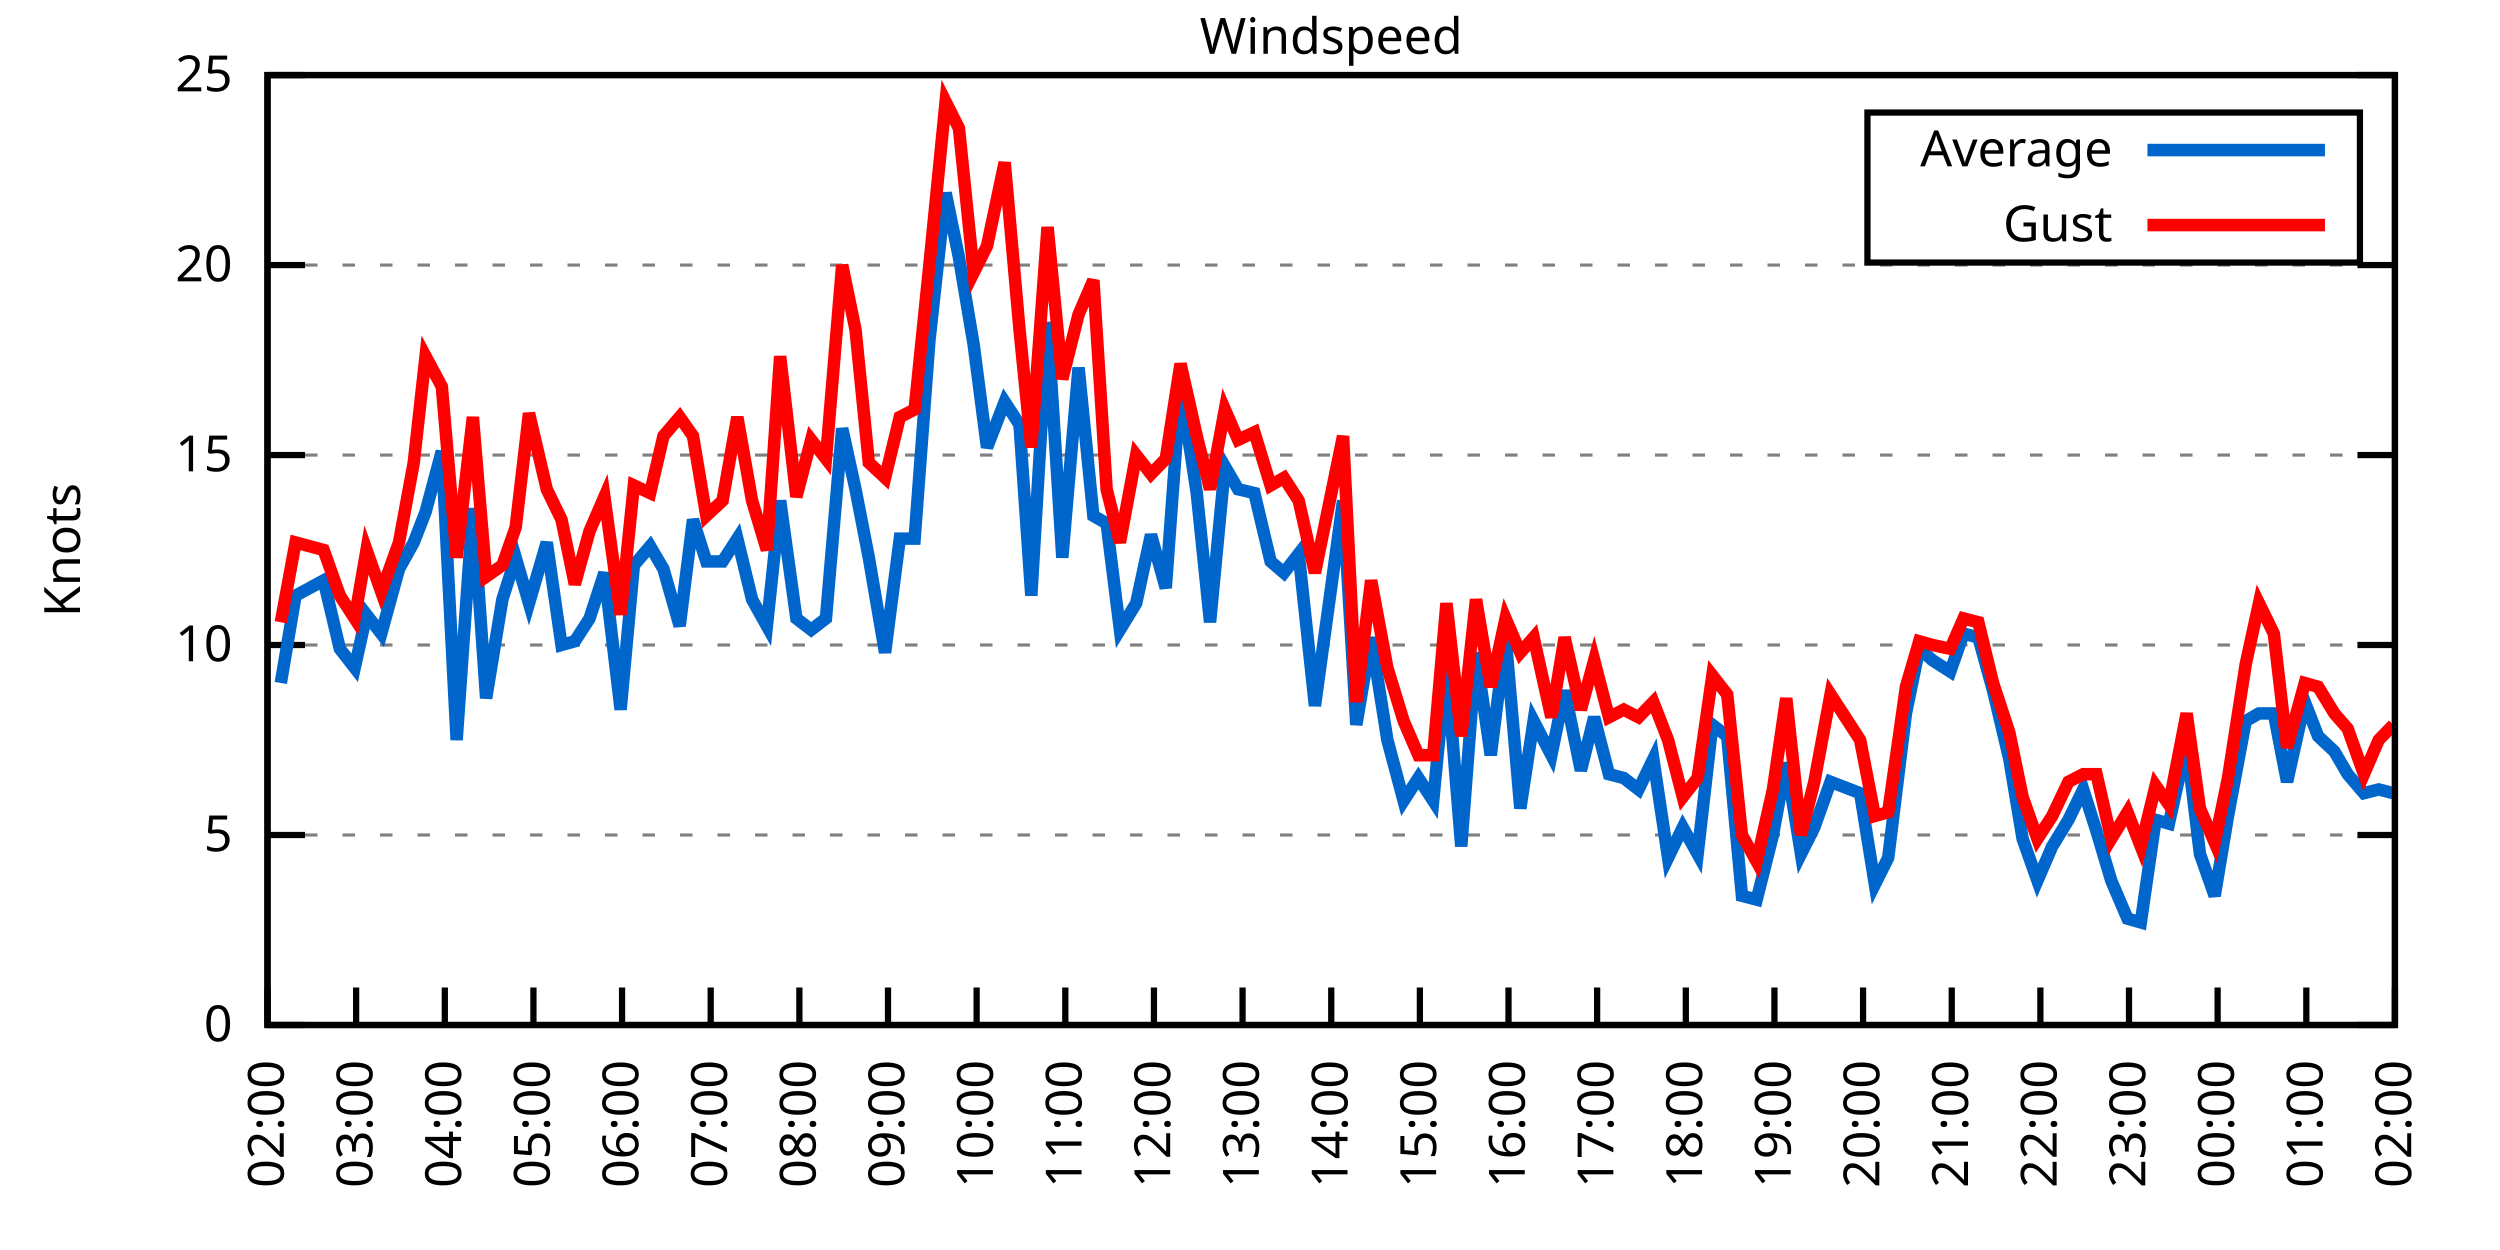
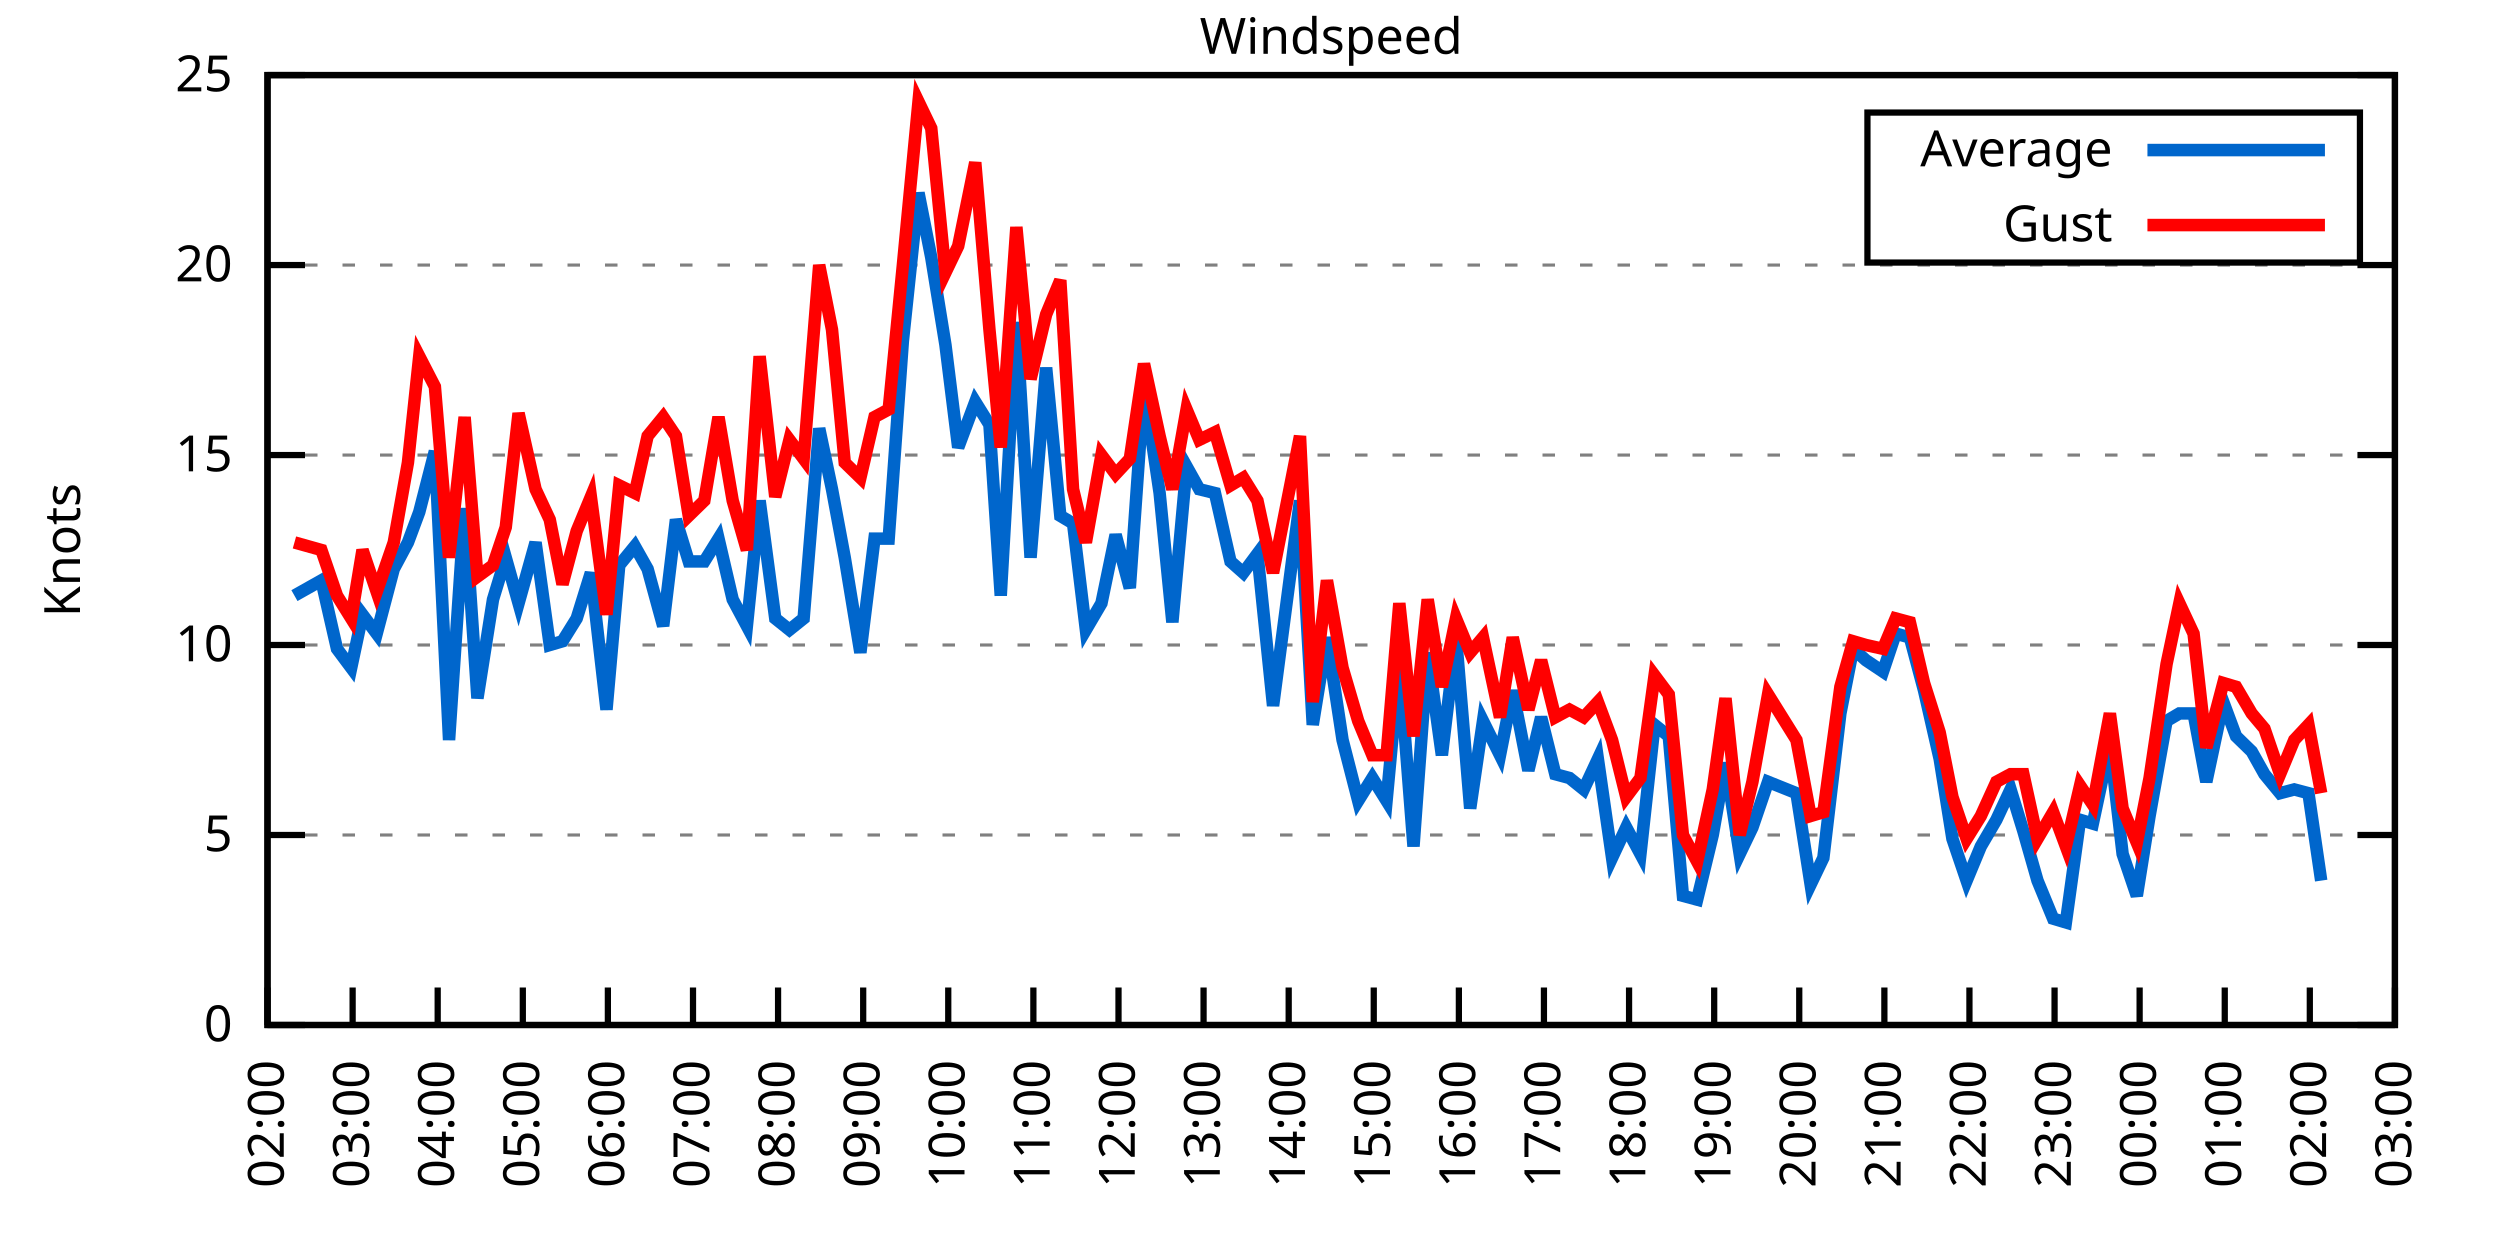
<svg xmlns="http://www.w3.org/2000/svg" xmlns:xlink="http://www.w3.org/1999/xlink" width="400" height="200" viewBox="0 0 400 200">
  <g id="gnuplot_canvas">
    <rect x="0" y="0" width="400" height="200" fill="none" />
    <defs>
      <circle id="gpDot" r="0.5" stroke-width="0.5" stroke="currentColor" />
      <path id="gpPt0" stroke-width="0.333" stroke="currentColor" d="M-1,0 h2 M0,-1 v2" />
      <path id="gpPt1" stroke-width="0.333" stroke="currentColor" d="M-1,-1 L1,1 M1,-1 L-1,1" />
      <path id="gpPt2" stroke-width="0.333" stroke="currentColor" d="M-1,0 L1,0 M0,-1 L0,1 M-1,-1 L1,1 M-1,1 L1,-1" />
      <rect id="gpPt3" stroke-width="0.333" stroke="currentColor" x="-1" y="-1" width="2" height="2" />
      <rect id="gpPt4" stroke-width="0.333" stroke="currentColor" fill="currentColor" x="-1" y="-1" width="2" height="2" />
      <circle id="gpPt5" stroke-width="0.333" stroke="currentColor" cx="0" cy="0" r="1" />
      <use xlink:href="#gpPt5" id="gpPt6" fill="currentColor" stroke="none" />
      <path id="gpPt7" stroke-width="0.333" stroke="currentColor" d="M0,-1.33 L-1.33,0.67 L1.33,0.67 z" />
      <use xlink:href="#gpPt7" id="gpPt8" fill="currentColor" stroke="none" />
      <use xlink:href="#gpPt7" id="gpPt9" stroke="currentColor" transform="rotate(180)" />
      <use xlink:href="#gpPt9" id="gpPt10" fill="currentColor" stroke="none" />
      <use xlink:href="#gpPt3" id="gpPt11" stroke="currentColor" transform="rotate(45)" />
      <use xlink:href="#gpPt11" id="gpPt12" fill="currentColor" stroke="none" />
      <path id="gpPt13" stroke-width="0.333" stroke="currentColor" d="M0,1.330 L1.265,0.411 L0.782,-1.067 L-0.782,-1.076 L-1.265,0.411 z" />
      <use xlink:href="#gpPt13" id="gpPt14" fill="currentColor" stroke="none" />
      <filter id="textbox" filterUnits="objectBoundingBox" x="0" y="0" height="1" width="1">
        <feFlood flood-color="white" flood-opacity="1" result="bgnd" />
        <feComposite in="SourceGraphic" in2="bgnd" operator="atop" />
      </filter>
      <filter id="greybox" filterUnits="objectBoundingBox" x="0" y="0" height="1" width="1">
        <feFlood flood-color="lightgrey" flood-opacity="1" result="grey" />
        <feComposite in="SourceGraphic" in2="grey" operator="atop" />
      </filter>
    </defs>
    <g fill="none" color="white" stroke="currentColor" stroke-width="1.00" stroke-linecap="butt" stroke-linejoin="miter">
</g>
    <g fill="none" color="black" stroke="currentColor" stroke-width="1.00" stroke-linecap="butt" stroke-linejoin="miter">
      <g stroke="none" shape-rendering="crispEdges">
        <polygon fill="rgb(255, 255, 255)" points="42.80,164.00 383.18,164.00 383.18,12.02 42.80,12.02 " />
      </g>
    </g>
    <g fill="none" color="black" stroke="currentColor" stroke-width="1.00" stroke-linecap="butt" stroke-linejoin="miter">
</g>
    <g fill="none" color="black" stroke="black" stroke-width="0.50" stroke-linecap="butt" stroke-linejoin="miter">
</g>
    <g fill="none" color="gray" stroke="currentColor" stroke-width="0.50" stroke-linecap="butt" stroke-linejoin="miter">
      <path stroke="gray" stroke-dasharray="2,4" class="gridline" d="M42.80,164.00 L383.19,164.00  " />
    </g>
    <g fill="none" color="gray" stroke="gray" stroke-width="1.00" stroke-linecap="butt" stroke-linejoin="miter">
</g>
    <g fill="none" color="black" stroke="currentColor" stroke-width="1.00" stroke-linecap="butt" stroke-linejoin="miter">
      <path stroke="black" d="M42.80,164.00 L48.80,164.00 M383.19,164.00 L377.19,164.00  " />
      <g transform="translate(37.20,166.60)" stroke="none" fill="black" font-family="Sans" font-size="8.00" text-anchor="end">
        <text>
          <tspan font-family="Sans"> 0</tspan>
        </text>
      </g>
    </g>
    <g fill="none" color="black" stroke="currentColor" stroke-width="1.00" stroke-linecap="butt" stroke-linejoin="miter">
</g>
    <g fill="none" color="black" stroke="black" stroke-width="0.50" stroke-linecap="butt" stroke-linejoin="miter">
</g>
    <g fill="none" color="gray" stroke="currentColor" stroke-width="0.50" stroke-linecap="butt" stroke-linejoin="miter">
      <path stroke="gray" stroke-dasharray="2,4" class="gridline" d="M42.80,133.60 L383.19,133.60  " />
    </g>
    <g fill="none" color="gray" stroke="gray" stroke-width="1.00" stroke-linecap="butt" stroke-linejoin="miter">
</g>
    <g fill="none" color="black" stroke="currentColor" stroke-width="1.00" stroke-linecap="butt" stroke-linejoin="miter">
      <path stroke="black" d="M42.80,133.60 L48.80,133.60 M383.19,133.60 L377.19,133.60  " />
      <g transform="translate(37.20,136.20)" stroke="none" fill="black" font-family="Sans" font-size="8.00" text-anchor="end">
        <text>
          <tspan font-family="Sans"> 5</tspan>
        </text>
      </g>
    </g>
    <g fill="none" color="black" stroke="currentColor" stroke-width="1.00" stroke-linecap="butt" stroke-linejoin="miter">
</g>
    <g fill="none" color="black" stroke="black" stroke-width="0.50" stroke-linecap="butt" stroke-linejoin="miter">
</g>
    <g fill="none" color="gray" stroke="currentColor" stroke-width="0.50" stroke-linecap="butt" stroke-linejoin="miter">
      <path stroke="gray" stroke-dasharray="2,4" class="gridline" d="M42.80,103.20 L383.19,103.20  " />
    </g>
    <g fill="none" color="gray" stroke="gray" stroke-width="1.00" stroke-linecap="butt" stroke-linejoin="miter">
</g>
    <g fill="none" color="black" stroke="currentColor" stroke-width="1.00" stroke-linecap="butt" stroke-linejoin="miter">
      <path stroke="black" d="M42.80,103.20 L48.80,103.20 M383.19,103.20 L377.19,103.20  " />
      <g transform="translate(37.20,105.80)" stroke="none" fill="black" font-family="Sans" font-size="8.00" text-anchor="end">
        <text>
          <tspan font-family="Sans"> 10</tspan>
        </text>
      </g>
    </g>
    <g fill="none" color="black" stroke="currentColor" stroke-width="1.00" stroke-linecap="butt" stroke-linejoin="miter">
</g>
    <g fill="none" color="black" stroke="black" stroke-width="0.50" stroke-linecap="butt" stroke-linejoin="miter">
</g>
    <g fill="none" color="gray" stroke="currentColor" stroke-width="0.50" stroke-linecap="butt" stroke-linejoin="miter">
      <path stroke="gray" stroke-dasharray="2,4" class="gridline" d="M42.80,72.81 L383.19,72.81  " />
    </g>
    <g fill="none" color="gray" stroke="gray" stroke-width="1.00" stroke-linecap="butt" stroke-linejoin="miter">
</g>
    <g fill="none" color="black" stroke="currentColor" stroke-width="1.00" stroke-linecap="butt" stroke-linejoin="miter">
      <path stroke="black" d="M42.80,72.81 L48.80,72.81 M383.19,72.81 L377.19,72.81  " />
      <g transform="translate(37.20,75.41)" stroke="none" fill="black" font-family="Sans" font-size="8.00" text-anchor="end">
        <text>
          <tspan font-family="Sans"> 15</tspan>
        </text>
      </g>
    </g>
    <g fill="none" color="black" stroke="currentColor" stroke-width="1.00" stroke-linecap="butt" stroke-linejoin="miter">
</g>
    <g fill="none" color="black" stroke="black" stroke-width="0.50" stroke-linecap="butt" stroke-linejoin="miter">
</g>
    <g fill="none" color="gray" stroke="currentColor" stroke-width="0.50" stroke-linecap="butt" stroke-linejoin="miter">
      <path stroke="gray" stroke-dasharray="2,4" class="gridline" d="M42.80,42.41 L383.19,42.41  " />
    </g>
    <g fill="none" color="gray" stroke="gray" stroke-width="1.00" stroke-linecap="butt" stroke-linejoin="miter">
</g>
    <g fill="none" color="black" stroke="currentColor" stroke-width="1.00" stroke-linecap="butt" stroke-linejoin="miter">
      <path stroke="black" d="M42.80,42.41 L48.80,42.41 M383.19,42.41 L377.19,42.41  " />
      <g transform="translate(37.20,45.01)" stroke="none" fill="black" font-family="Sans" font-size="8.00" text-anchor="end">
        <text>
          <tspan font-family="Sans"> 20</tspan>
        </text>
      </g>
    </g>
    <g fill="none" color="black" stroke="currentColor" stroke-width="1.00" stroke-linecap="butt" stroke-linejoin="miter">
</g>
    <g fill="none" color="black" stroke="black" stroke-width="0.50" stroke-linecap="butt" stroke-linejoin="miter">
</g>
    <g fill="none" color="gray" stroke="currentColor" stroke-width="0.50" stroke-linecap="butt" stroke-linejoin="miter">
      <path stroke="gray" stroke-dasharray="2,4" class="gridline" d="M42.80,12.01 L383.19,12.01  " />
    </g>
    <g fill="none" color="gray" stroke="gray" stroke-width="1.00" stroke-linecap="butt" stroke-linejoin="miter">
</g>
    <g fill="none" color="black" stroke="currentColor" stroke-width="1.00" stroke-linecap="butt" stroke-linejoin="miter">
      <path stroke="black" d="M42.80,12.01 L48.80,12.01 M383.19,12.01 L377.19,12.01  " />
      <g transform="translate(37.20,14.61)" stroke="none" fill="black" font-family="Sans" font-size="8.00" text-anchor="end">
        <text>
          <tspan font-family="Sans"> 25</tspan>
        </text>
      </g>
    </g>
    <g fill="none" color="black" stroke="currentColor" stroke-width="1.00" stroke-linecap="butt" stroke-linejoin="miter">
      <path stroke="black" d="M42.80,164.00 L42.80,158.00  " />
      <g transform="translate(45.40,169.60) rotate(270.00)" stroke="none" fill="black" font-family="Sans" font-size="8.00" text-anchor="end">
        <text>
          <tspan font-family="Sans">02:00</tspan>
        </text>
      </g>
    </g>
    <g fill="none" color="black" stroke="currentColor" stroke-width="1.00" stroke-linecap="butt" stroke-linejoin="miter">
-       <path stroke="black" d="M56.98,164.00 L56.98,158.00  " />
-       <g transform="translate(59.58,169.60) rotate(270.00)" stroke="none" fill="black" font-family="Sans" font-size="8.00" text-anchor="end">
+       <path stroke="black" d="M56.42,164.00 L56.42,158.00  " />
+       <g transform="translate(59.02,169.60) rotate(270.00)" stroke="none" fill="black" font-family="Sans" font-size="8.00" text-anchor="end">
        <text>
          <tspan font-family="Sans">03:00</tspan>
        </text>
      </g>
    </g>
    <g fill="none" color="black" stroke="currentColor" stroke-width="1.00" stroke-linecap="butt" stroke-linejoin="miter">
-       <path stroke="black" d="M71.17,164.00 L71.17,158.00  " />
-       <g transform="translate(73.77,169.60) rotate(270.00)" stroke="none" fill="black" font-family="Sans" font-size="8.00" text-anchor="end">
+       <path stroke="black" d="M70.03,164.00 L70.03,158.00  " />
+       <g transform="translate(72.63,169.60) rotate(270.00)" stroke="none" fill="black" font-family="Sans" font-size="8.00" text-anchor="end">
        <text>
          <tspan font-family="Sans">04:00</tspan>
        </text>
      </g>
    </g>
    <g fill="none" color="black" stroke="currentColor" stroke-width="1.00" stroke-linecap="butt" stroke-linejoin="miter">
-       <path stroke="black" d="M85.35,164.00 L85.35,158.00  " />
-       <g transform="translate(87.95,169.60) rotate(270.00)" stroke="none" fill="black" font-family="Sans" font-size="8.00" text-anchor="end">
+       <path stroke="black" d="M83.65,164.00 L83.65,158.00  " />
+       <g transform="translate(86.25,169.60) rotate(270.00)" stroke="none" fill="black" font-family="Sans" font-size="8.00" text-anchor="end">
        <text>
          <tspan font-family="Sans">05:00</tspan>
        </text>
      </g>
    </g>
    <g fill="none" color="black" stroke="currentColor" stroke-width="1.00" stroke-linecap="butt" stroke-linejoin="miter">
-       <path stroke="black" d="M99.53,164.00 L99.53,158.00  " />
-       <g transform="translate(102.13,169.60) rotate(270.00)" stroke="none" fill="black" font-family="Sans" font-size="8.00" text-anchor="end">
+       <path stroke="black" d="M97.26,164.00 L97.26,158.00  " />
+       <g transform="translate(99.86,169.60) rotate(270.00)" stroke="none" fill="black" font-family="Sans" font-size="8.00" text-anchor="end">
        <text>
          <tspan font-family="Sans">06:00</tspan>
        </text>
      </g>
    </g>
    <g fill="none" color="black" stroke="currentColor" stroke-width="1.00" stroke-linecap="butt" stroke-linejoin="miter">
-       <path stroke="black" d="M113.71,164.00 L113.71,158.00  " />
-       <g transform="translate(116.31,169.60) rotate(270.00)" stroke="none" fill="black" font-family="Sans" font-size="8.00" text-anchor="end">
+       <path stroke="black" d="M110.88,164.00 L110.88,158.00  " />
+       <g transform="translate(113.48,169.60) rotate(270.00)" stroke="none" fill="black" font-family="Sans" font-size="8.00" text-anchor="end">
        <text>
          <tspan font-family="Sans">07:00</tspan>
        </text>
      </g>
    </g>
    <g fill="none" color="black" stroke="currentColor" stroke-width="1.00" stroke-linecap="butt" stroke-linejoin="miter">
-       <path stroke="black" d="M127.90,164.00 L127.90,158.00  " />
-       <g transform="translate(130.50,169.60) rotate(270.00)" stroke="none" fill="black" font-family="Sans" font-size="8.00" text-anchor="end">
+       <path stroke="black" d="M124.49,164.00 L124.49,158.00  " />
+       <g transform="translate(127.09,169.60) rotate(270.00)" stroke="none" fill="black" font-family="Sans" font-size="8.00" text-anchor="end">
        <text>
          <tspan font-family="Sans">08:00</tspan>
        </text>
      </g>
    </g>
    <g fill="none" color="black" stroke="currentColor" stroke-width="1.00" stroke-linecap="butt" stroke-linejoin="miter">
-       <path stroke="black" d="M142.08,164.00 L142.08,158.00  " />
-       <g transform="translate(144.68,169.60) rotate(270.00)" stroke="none" fill="black" font-family="Sans" font-size="8.00" text-anchor="end">
+       <path stroke="black" d="M138.11,164.00 L138.11,158.00  " />
+       <g transform="translate(140.71,169.60) rotate(270.00)" stroke="none" fill="black" font-family="Sans" font-size="8.00" text-anchor="end">
        <text>
          <tspan font-family="Sans">09:00</tspan>
        </text>
      </g>
    </g>
    <g fill="none" color="black" stroke="currentColor" stroke-width="1.00" stroke-linecap="butt" stroke-linejoin="miter">
-       <path stroke="black" d="M156.26,164.00 L156.26,158.00  " />
-       <g transform="translate(158.86,169.60) rotate(270.00)" stroke="none" fill="black" font-family="Sans" font-size="8.00" text-anchor="end">
+       <path stroke="black" d="M151.72,164.00 L151.72,158.00  " />
+       <g transform="translate(154.32,169.60) rotate(270.00)" stroke="none" fill="black" font-family="Sans" font-size="8.00" text-anchor="end">
        <text>
          <tspan font-family="Sans">10:00</tspan>
        </text>
      </g>
    </g>
    <g fill="none" color="black" stroke="currentColor" stroke-width="1.00" stroke-linecap="butt" stroke-linejoin="miter">
-       <path stroke="black" d="M170.45,164.00 L170.45,158.00  " />
-       <g transform="translate(173.05,169.60) rotate(270.00)" stroke="none" fill="black" font-family="Sans" font-size="8.00" text-anchor="end">
+       <path stroke="black" d="M165.34,164.00 L165.34,158.00  " />
+       <g transform="translate(167.94,169.60) rotate(270.00)" stroke="none" fill="black" font-family="Sans" font-size="8.00" text-anchor="end">
        <text>
          <tspan font-family="Sans">11:00</tspan>
        </text>
      </g>
    </g>
    <g fill="none" color="black" stroke="currentColor" stroke-width="1.00" stroke-linecap="butt" stroke-linejoin="miter">
-       <path stroke="black" d="M184.63,164.00 L184.63,158.00  " />
-       <g transform="translate(187.23,169.60) rotate(270.00)" stroke="none" fill="black" font-family="Sans" font-size="8.00" text-anchor="end">
+       <path stroke="black" d="M178.96,164.00 L178.96,158.00  " />
+       <g transform="translate(181.56,169.60) rotate(270.00)" stroke="none" fill="black" font-family="Sans" font-size="8.00" text-anchor="end">
        <text>
          <tspan font-family="Sans">12:00</tspan>
        </text>
      </g>
    </g>
    <g fill="none" color="black" stroke="currentColor" stroke-width="1.00" stroke-linecap="butt" stroke-linejoin="miter">
-       <path stroke="black" d="M198.81,164.00 L198.81,158.00  " />
-       <g transform="translate(201.41,169.60) rotate(270.00)" stroke="none" fill="black" font-family="Sans" font-size="8.00" text-anchor="end">
+       <path stroke="black" d="M192.57,164.00 L192.57,158.00  " />
+       <g transform="translate(195.17,169.60) rotate(270.00)" stroke="none" fill="black" font-family="Sans" font-size="8.00" text-anchor="end">
        <text>
          <tspan font-family="Sans">13:00</tspan>
        </text>
      </g>
    </g>
    <g fill="none" color="black" stroke="currentColor" stroke-width="1.00" stroke-linecap="butt" stroke-linejoin="miter">
-       <path stroke="black" d="M213.00,164.00 L213.00,158.00  " />
-       <g transform="translate(215.60,169.60) rotate(270.00)" stroke="none" fill="black" font-family="Sans" font-size="8.00" text-anchor="end">
+       <path stroke="black" d="M206.19,164.00 L206.19,158.00  " />
+       <g transform="translate(208.79,169.60) rotate(270.00)" stroke="none" fill="black" font-family="Sans" font-size="8.00" text-anchor="end">
        <text>
          <tspan font-family="Sans">14:00</tspan>
        </text>
      </g>
    </g>
    <g fill="none" color="black" stroke="currentColor" stroke-width="1.00" stroke-linecap="butt" stroke-linejoin="miter">
-       <path stroke="black" d="M227.18,164.00 L227.18,158.00  " />
-       <g transform="translate(229.78,169.60) rotate(270.00)" stroke="none" fill="black" font-family="Sans" font-size="8.00" text-anchor="end">
+       <path stroke="black" d="M219.80,164.00 L219.80,158.00  " />
+       <g transform="translate(222.40,169.60) rotate(270.00)" stroke="none" fill="black" font-family="Sans" font-size="8.00" text-anchor="end">
        <text>
          <tspan font-family="Sans">15:00</tspan>
        </text>
      </g>
    </g>
    <g fill="none" color="black" stroke="currentColor" stroke-width="1.00" stroke-linecap="butt" stroke-linejoin="miter">
-       <path stroke="black" d="M241.36,164.00 L241.36,158.00  " />
-       <g transform="translate(243.96,169.60) rotate(270.00)" stroke="none" fill="black" font-family="Sans" font-size="8.00" text-anchor="end">
+       <path stroke="black" d="M233.42,164.00 L233.42,158.00  " />
+       <g transform="translate(236.02,169.60) rotate(270.00)" stroke="none" fill="black" font-family="Sans" font-size="8.00" text-anchor="end">
        <text>
          <tspan font-family="Sans">16:00</tspan>
        </text>
      </g>
    </g>
    <g fill="none" color="black" stroke="currentColor" stroke-width="1.00" stroke-linecap="butt" stroke-linejoin="miter">
-       <path stroke="black" d="M255.54,164.00 L255.54,158.00  " />
-       <g transform="translate(258.14,169.60) rotate(270.00)" stroke="none" fill="black" font-family="Sans" font-size="8.00" text-anchor="end">
+       <path stroke="black" d="M247.03,164.00 L247.03,158.00  " />
+       <g transform="translate(249.63,169.60) rotate(270.00)" stroke="none" fill="black" font-family="Sans" font-size="8.00" text-anchor="end">
        <text>
          <tspan font-family="Sans">17:00</tspan>
        </text>
      </g>
    </g>
    <g fill="none" color="black" stroke="currentColor" stroke-width="1.00" stroke-linecap="butt" stroke-linejoin="miter">
-       <path stroke="black" d="M269.73,164.00 L269.73,158.00  " />
-       <g transform="translate(272.33,169.60) rotate(270.00)" stroke="none" fill="black" font-family="Sans" font-size="8.00" text-anchor="end">
+       <path stroke="black" d="M260.65,164.00 L260.65,158.00  " />
+       <g transform="translate(263.25,169.60) rotate(270.00)" stroke="none" fill="black" font-family="Sans" font-size="8.00" text-anchor="end">
        <text>
          <tspan font-family="Sans">18:00</tspan>
        </text>
      </g>
    </g>
    <g fill="none" color="black" stroke="currentColor" stroke-width="1.00" stroke-linecap="butt" stroke-linejoin="miter">
-       <path stroke="black" d="M283.91,164.00 L283.91,158.00  " />
-       <g transform="translate(286.51,169.60) rotate(270.00)" stroke="none" fill="black" font-family="Sans" font-size="8.00" text-anchor="end">
+       <path stroke="black" d="M274.27,164.00 L274.27,158.00  " />
+       <g transform="translate(276.87,169.60) rotate(270.00)" stroke="none" fill="black" font-family="Sans" font-size="8.00" text-anchor="end">
        <text>
          <tspan font-family="Sans">19:00</tspan>
        </text>
      </g>
    </g>
    <g fill="none" color="black" stroke="currentColor" stroke-width="1.00" stroke-linecap="butt" stroke-linejoin="miter">
-       <path stroke="black" d="M298.09,164.00 L298.09,158.00  " />
-       <g transform="translate(300.69,169.60) rotate(270.00)" stroke="none" fill="black" font-family="Sans" font-size="8.00" text-anchor="end">
+       <path stroke="black" d="M287.88,164.00 L287.88,158.00  " />
+       <g transform="translate(290.48,169.60) rotate(270.00)" stroke="none" fill="black" font-family="Sans" font-size="8.00" text-anchor="end">
        <text>
          <tspan font-family="Sans">20:00</tspan>
        </text>
      </g>
    </g>
    <g fill="none" color="black" stroke="currentColor" stroke-width="1.00" stroke-linecap="butt" stroke-linejoin="miter">
-       <path stroke="black" d="M312.28,164.00 L312.28,158.00  " />
-       <g transform="translate(314.88,169.60) rotate(270.00)" stroke="none" fill="black" font-family="Sans" font-size="8.00" text-anchor="end">
+       <path stroke="black" d="M301.50,164.00 L301.50,158.00  " />
+       <g transform="translate(304.10,169.60) rotate(270.00)" stroke="none" fill="black" font-family="Sans" font-size="8.00" text-anchor="end">
        <text>
          <tspan font-family="Sans">21:00</tspan>
        </text>
      </g>
    </g>
    <g fill="none" color="black" stroke="currentColor" stroke-width="1.00" stroke-linecap="butt" stroke-linejoin="miter">
-       <path stroke="black" d="M326.46,164.00 L326.46,158.00  " />
-       <g transform="translate(329.06,169.60) rotate(270.00)" stroke="none" fill="black" font-family="Sans" font-size="8.00" text-anchor="end">
+       <path stroke="black" d="M315.11,164.00 L315.11,158.00  " />
+       <g transform="translate(317.71,169.60) rotate(270.00)" stroke="none" fill="black" font-family="Sans" font-size="8.00" text-anchor="end">
        <text>
          <tspan font-family="Sans">22:00</tspan>
        </text>
      </g>
    </g>
    <g fill="none" color="black" stroke="currentColor" stroke-width="1.00" stroke-linecap="butt" stroke-linejoin="miter">
-       <path stroke="black" d="M340.64,164.00 L340.64,158.00  " />
-       <g transform="translate(343.24,169.60) rotate(270.00)" stroke="none" fill="black" font-family="Sans" font-size="8.00" text-anchor="end">
+       <path stroke="black" d="M328.73,164.00 L328.73,158.00  " />
+       <g transform="translate(331.33,169.60) rotate(270.00)" stroke="none" fill="black" font-family="Sans" font-size="8.00" text-anchor="end">
        <text>
          <tspan font-family="Sans">23:00</tspan>
        </text>
      </g>
    </g>
    <g fill="none" color="black" stroke="currentColor" stroke-width="1.00" stroke-linecap="butt" stroke-linejoin="miter">
-       <path stroke="black" d="M354.82,164.00 L354.82,158.00  " />
-       <g transform="translate(357.42,169.60) rotate(270.00)" stroke="none" fill="black" font-family="Sans" font-size="8.00" text-anchor="end">
+       <path stroke="black" d="M342.34,164.00 L342.34,158.00  " />
+       <g transform="translate(344.94,169.60) rotate(270.00)" stroke="none" fill="black" font-family="Sans" font-size="8.00" text-anchor="end">
        <text>
          <tspan font-family="Sans">00:00</tspan>
        </text>
      </g>
    </g>
    <g fill="none" color="black" stroke="currentColor" stroke-width="1.00" stroke-linecap="butt" stroke-linejoin="miter">
-       <path stroke="black" d="M369.01,164.00 L369.01,158.00  " />
-       <g transform="translate(371.61,169.60) rotate(270.00)" stroke="none" fill="black" font-family="Sans" font-size="8.00" text-anchor="end">
+       <path stroke="black" d="M355.96,164.00 L355.96,158.00  " />
+       <g transform="translate(358.56,169.60) rotate(270.00)" stroke="none" fill="black" font-family="Sans" font-size="8.00" text-anchor="end">
        <text>
          <tspan font-family="Sans">01:00</tspan>
+         </text>
+       </g>
+     </g>
+     <g fill="none" color="black" stroke="currentColor" stroke-width="1.00" stroke-linecap="butt" stroke-linejoin="miter">
+       <path stroke="black" d="M369.57,164.00 L369.57,158.00  " />
+       <g transform="translate(372.17,169.60) rotate(270.00)" stroke="none" fill="black" font-family="Sans" font-size="8.00" text-anchor="end">
+         <text>
+           <tspan font-family="Sans">02:00</tspan>
        </text>
      </g>
    </g>
    <g fill="none" color="black" stroke="currentColor" stroke-width="1.00" stroke-linecap="butt" stroke-linejoin="miter">
      <path stroke="black" d="M383.19,164.00 L383.19,158.00  " />
      <g transform="translate(385.79,169.60) rotate(270.00)" stroke="none" fill="black" font-family="Sans" font-size="8.00" text-anchor="end">
        <text>
-           <tspan font-family="Sans">02:00</tspan>
+           <tspan font-family="Sans">03:00</tspan>
        </text>
      </g>
    </g>
    <g fill="none" color="black" stroke="currentColor" stroke-width="1.00" stroke-linecap="butt" stroke-linejoin="miter">
</g>
    <g fill="none" color="black" stroke="currentColor" stroke-width="1.00" stroke-linecap="butt" stroke-linejoin="miter">
      <path stroke="black" d="M42.80,12.01 L42.80,164.00 L383.19,164.00 L383.19,12.01 L42.80,12.01 Z  " />
    </g>
    <g fill="none" color="black" stroke="currentColor" stroke-width="1.00" stroke-linecap="butt" stroke-linejoin="miter">
</g>
    <g fill="none" color="black" stroke="currentColor" stroke-width="1.00" stroke-linecap="butt" stroke-linejoin="miter">
      <path stroke="black" d="M298.79,42.01 L298.79,18.01 L377.59,18.01 L377.59,42.01 L298.79,42.01 Z  " />
    </g>
    <g id="Windspeed_plot_1">
      <g fill="none" color="white" stroke="black" stroke-width="2.00" stroke-linecap="butt" stroke-linejoin="miter">
</g>
      <g fill="none" color="black" stroke="currentColor" stroke-width="2.00" stroke-linecap="butt" stroke-linejoin="miter">
        <g transform="translate(337.99,26.61)" stroke="none" fill="black" font-family="Sans" font-size="8.00" text-anchor="end">
          <text>
            <tspan font-family="Sans">Average</tspan>
          </text>
        </g>
      </g>
      <g fill="none" color="black" stroke="currentColor" stroke-width="2.00" stroke-linecap="butt" stroke-linejoin="miter">
-         <path stroke="rgb(  0, 102, 204)" d="M343.59,24.01 L371.99,24.01 M44.93,109.28 L47.29,95.30 L51.78,92.87 L54.38,103.81 L56.75,106.85 L58.64,98.34   L61.00,101.38 L63.84,91.04 L66.20,86.79 L68.09,81.93 L70.69,72.20 L73.06,118.40 L75.66,81.32 L77.78,111.72   L80.38,95.91 L82.51,89.22 L84.64,96.52 L87.48,86.79 L89.84,103.20 L91.97,102.60 L94.33,98.95 L96.70,91.65   L99.30,113.54 L101.42,90.44 L104.02,87.40 L106.15,91.04 L108.75,100.16 L110.88,83.14 L113.01,89.83 L115.61,89.83   L117.97,86.18 L120.33,95.91 L122.70,100.16 L124.82,80.10 L127.42,98.95 L129.79,100.77 L132.15,98.95 L134.75,68.55   L136.88,78.28 L139.01,89.22 L141.61,104.42 L143.97,86.18 L146.34,86.18 L148.70,54.57 L151.30,30.86 L153.43,41.19   L155.79,55.18 L157.92,71.59 L160.75,64.29 L163.12,67.94 L165.01,95.30 L167.61,51.53 L169.97,89.22 L172.57,58.82   L174.94,82.53 L177.06,83.75 L179.19,100.77 L181.79,96.52 L184.16,85.57 L186.52,94.08 L188.88,61.86 L191.48,78.89   L193.61,99.56 L195.98,74.63 L198.10,78.28 L200.70,78.89 L203.30,89.83 L205.43,91.65 L207.79,88.61 L210.39,112.93   L214.89,80.10 L217.01,115.97 L219.38,101.99 L221.98,118.40 L224.58,128.13 L226.94,124.48 L229.31,128.13 L231.43,106.24   L233.80,135.43 L236.16,104.42 L238.52,120.83 L240.89,101.99 L243.25,129.35 L245.38,115.36 L248.22,120.83 L250.34,110.50   L252.94,123.27 L255.07,114.76 L257.43,123.87 L259.80,124.48 L262.16,126.31 L264.53,121.44 L266.89,137.25 L269.25,132.39   L271.62,136.64 L273.98,115.97 L276.35,117.80 L278.71,143.33 L281.07,143.94 L283.67,133.60 L285.80,122.05 L288.16,136.64   L290.29,132.39 L292.89,125.09 L297.62,126.91 L299.98,141.51 L302.11,137.25 L304.95,114.15 L307.08,103.81 L309.20,105.64   L312.04,107.46 L314.17,101.38 L316.53,101.99 L318.89,110.50 L321.49,121.44 L323.62,134.21 L325.99,140.90 L328.35,135.43   L330.95,131.17 L333.31,126.31 L335.44,132.99 L337.80,140.90 L340.40,146.98 L342.53,147.59 L344.90,131.17 L347.02,131.78   L349.86,119.01 L351.99,136.64 L354.35,143.33 L356.48,130.56 L359.32,115.36 L361.44,114.15 L363.81,114.15 L365.93,125.09   L368.77,112.32 L370.90,117.80 L373.50,120.23 L375.63,123.87 L378.23,126.91 L380.59,126.31 L382.95,126.91  " />
+         <path stroke="rgb(  0, 102, 204)" d="M343.59,24.01 L371.99,24.01 M47.11,95.30 L51.42,92.87 L53.92,103.81 L56.19,106.85 L58.00,98.34 L60.27,101.38   L63.00,91.04 L65.27,86.79 L67.08,81.93 L69.58,72.20 L71.85,118.40 L74.34,81.32 L76.39,111.72 L78.88,95.91   L80.92,89.22 L82.97,96.52 L85.69,86.79 L87.96,103.20 L90.00,102.60 L92.27,98.95 L94.54,91.65 L97.04,113.54   L99.08,90.44 L101.57,87.40 L103.62,91.04 L106.11,100.16 L108.15,83.14 L110.20,89.83 L112.69,89.83 L114.96,86.18   L117.23,95.91 L119.50,100.16 L121.54,80.10 L124.04,98.95 L126.31,100.77 L128.58,98.95 L131.07,68.55 L133.12,78.28   L135.16,89.22 L137.66,104.42 L139.92,86.18 L142.19,86.18 L144.46,54.57 L146.96,30.86 L149.00,41.19 L151.27,55.18   L153.31,71.59 L156.04,64.29 L158.31,67.94 L160.12,95.30 L162.62,51.53 L164.89,89.22 L167.38,58.82 L169.65,82.53   L171.69,83.75 L173.74,100.77 L176.23,96.52 L178.50,85.57 L180.77,94.08 L183.04,61.86 L185.54,78.89 L187.58,99.56   L189.85,74.63 L191.89,78.28 L194.39,78.89 L196.88,89.83 L198.93,91.65 L201.19,88.61 L203.69,112.93 L208.00,80.10   L210.04,115.97 L212.31,101.99 L214.81,118.40 L217.31,128.13 L219.58,124.48 L221.85,128.13 L223.89,106.24 L226.16,135.43   L228.43,104.42 L230.70,120.83 L232.96,101.99 L235.23,129.35 L237.28,115.36 L240.00,120.83 L242.04,110.50 L244.54,123.27   L246.58,114.76 L248.85,123.87 L251.12,124.48 L253.39,126.31 L255.66,121.44 L257.93,137.25 L260.20,132.39 L262.47,136.64   L264.73,115.97 L267.00,117.80 L269.27,143.33 L271.54,143.94 L274.04,133.60 L276.08,122.05 L278.35,136.64 L280.39,132.39   L282.89,125.09 L287.43,126.91 L289.70,141.51 L291.74,137.25 L294.46,114.15 L296.50,103.81 L298.55,105.64 L301.27,107.46   L303.31,101.38 L305.58,101.99 L307.85,110.50 L310.35,121.44 L312.39,134.21 L314.66,140.90 L316.93,135.43 L319.42,131.17   L321.69,126.31 L323.74,132.99 L326.00,140.90 L328.50,146.98 L330.54,147.59 L332.81,131.17 L334.85,131.78 L337.58,119.01   L339.62,136.64 L341.89,143.33 L343.93,130.56 L346.65,115.36 L348.70,114.15 L350.97,114.15 L353.01,125.09 L355.73,112.32   L357.77,117.80 L360.27,120.23 L362.31,123.87 L364.81,126.91 L367.08,126.31 L369.35,126.91 L371.39,140.90  " />
      </g>
    </g>
    <g id="Windspeed_plot_2">
      <g fill="none" color="black" stroke="currentColor" stroke-width="2.00" stroke-linecap="butt" stroke-linejoin="miter">
        <g transform="translate(337.99,38.61)" stroke="none" fill="black" font-family="Sans" font-size="8.00" text-anchor="end">
          <text>
            <tspan font-family="Sans">Gust</tspan>
          </text>
        </g>
      </g>
      <g fill="none" color="black" stroke="currentColor" stroke-width="2.00" stroke-linecap="butt" stroke-linejoin="miter">
-         <path stroke="rgb(255,   0,   0)" d="M343.59,36.01 L371.99,36.01 M44.93,99.56 L47.29,86.79 L51.78,88.00 L54.38,95.30 L56.75,98.95 L58.64,88.00   L61.00,94.69 L63.84,86.79 L66.20,74.02 L68.09,57.00 L70.69,61.86 L73.06,89.22 L75.66,66.73 L77.78,92.26   L80.38,90.44 L82.51,84.36 L84.64,66.12 L87.48,78.28 L89.84,83.14 L91.97,93.48 L94.33,84.97 L96.70,79.49   L99.30,98.34 L101.42,77.67 L104.02,78.89 L106.15,69.77 L108.75,66.73 L110.88,69.77 L113.01,82.53 L115.61,80.10   L117.97,66.73 L120.33,80.10 L122.70,88.00 L124.82,57.00 L127.42,79.49 L129.79,70.37 L132.15,73.41 L134.75,42.41   L136.88,52.74 L139.01,74.02 L141.61,76.45 L143.97,66.73 L146.34,65.51 L148.70,42.41 L151.30,16.27 L153.43,20.52   L155.79,43.62 L157.92,39.37 L160.75,25.99 L163.12,52.74 L165.01,71.59 L167.61,36.33 L169.97,60.65 L172.57,50.31   L174.94,44.84 L177.06,78.28 L179.19,86.79 L181.79,72.81 L184.16,75.85 L186.52,73.41 L188.88,58.21 L191.48,69.77   L193.61,78.28 L195.98,65.51 L198.10,70.37 L200.70,69.16 L203.30,77.67 L205.43,76.45 L207.79,80.10 L210.39,91.65   L214.89,69.77 L217.01,112.32 L219.38,92.87 L221.98,106.85 L224.58,115.36 L226.94,120.83 L229.31,120.83 L231.43,96.52   L233.80,117.80 L236.16,95.91 L238.52,109.89 L240.89,98.95 L243.25,104.42 L245.38,101.99 L248.22,114.76 L250.34,101.99   L252.94,113.54 L255.07,105.64 L257.43,114.76 L259.80,113.54 L262.16,114.76 L264.53,112.32 L266.89,118.40 L269.25,127.52   L271.62,124.48 L273.98,108.07 L276.35,111.11 L278.71,133.60 L281.07,137.86 L283.67,126.31 L285.80,111.72 L288.16,133.60   L290.29,125.09 L292.89,111.11 L297.62,118.40 L299.98,130.56 L302.11,129.95 L304.95,109.89 L307.08,102.60 L309.20,103.20   L312.04,103.81 L314.17,98.95 L316.53,99.56 L318.89,109.28 L321.49,117.19 L323.62,127.52 L325.99,134.21 L328.35,130.56   L330.95,125.09 L333.31,123.87 L335.44,123.87 L337.80,134.21 L340.40,129.95 L342.53,135.43 L344.90,125.70 L347.02,128.74   L349.86,114.15 L351.99,129.35 L354.35,134.82 L356.48,124.48 L359.32,106.24 L361.44,96.52 L363.81,101.38 L365.93,119.62   L368.77,109.28 L370.90,109.89 L373.50,114.15 L375.63,116.58 L378.23,123.87 L380.59,118.40 L382.95,115.97  " />
+         <path stroke="rgb(255,   0,   0)" d="M343.59,36.01 L371.99,36.01 M47.11,86.79 L51.42,88.00 L53.92,95.30 L56.19,98.95 L58.00,88.00 L60.27,94.69   L63.00,86.79 L65.27,74.02 L67.08,57.00 L69.58,61.86 L71.85,89.22 L74.34,66.73 L76.39,92.26 L78.88,90.44   L80.92,84.36 L82.97,66.12 L85.69,78.28 L87.96,83.14 L90.00,93.48 L92.27,84.97 L94.54,79.49 L97.04,98.34   L99.08,77.67 L101.57,78.89 L103.62,69.77 L106.11,66.73 L108.15,69.77 L110.20,82.53 L112.69,80.10 L114.96,66.73   L117.23,80.10 L119.50,88.00 L121.54,57.00 L124.04,79.49 L126.31,70.37 L128.58,73.41 L131.07,42.41 L133.12,52.74   L135.16,74.02 L137.66,76.45 L139.92,66.73 L142.19,65.51 L144.46,42.41 L146.96,16.27 L149.00,20.52 L151.27,43.62   L153.31,39.37 L156.04,25.99 L158.31,52.74 L160.12,71.59 L162.62,36.33 L164.89,60.65 L167.38,50.31 L169.65,44.84   L171.69,78.28 L173.74,86.79 L176.23,72.81 L178.50,75.85 L180.77,73.41 L183.04,58.21 L185.54,69.77 L187.58,78.28   L189.85,65.51 L191.89,70.37 L194.39,69.16 L196.88,77.67 L198.93,76.45 L201.19,80.10 L203.69,91.65 L208.00,69.77   L210.04,112.32 L212.31,92.87 L214.81,106.85 L217.31,115.36 L219.58,120.83 L221.85,120.83 L223.89,96.52 L226.16,117.80   L228.43,95.91 L230.70,109.89 L232.96,98.95 L235.23,104.42 L237.28,101.99 L240.00,114.76 L242.04,101.99 L244.54,113.54   L246.58,105.64 L248.85,114.76 L251.12,113.54 L253.39,114.76 L255.66,112.32 L257.93,118.40 L260.20,127.52 L262.47,124.48   L264.73,108.07 L267.00,111.11 L269.27,133.60 L271.54,137.86 L274.04,126.31 L276.08,111.72 L278.35,133.60 L280.39,125.09   L282.89,111.11 L287.43,118.40 L289.70,130.56 L291.74,129.95 L294.46,109.89 L296.50,102.60 L298.55,103.20 L301.27,103.81   L303.31,98.95 L305.58,99.56 L307.85,109.28 L310.35,117.19 L312.39,127.52 L314.66,134.21 L316.93,130.56 L319.42,125.09   L321.69,123.87 L323.74,123.87 L326.00,134.21 L328.50,129.95 L330.54,135.43 L332.81,125.70 L334.85,128.74 L337.58,114.15   L339.62,129.35 L341.89,134.82 L343.93,124.48 L346.65,106.24 L348.70,96.52 L350.97,101.38 L353.01,119.62 L355.73,109.28   L357.77,109.89 L360.27,114.15 L362.31,116.58 L364.81,123.87 L367.08,118.40 L369.35,115.97 L371.39,126.91  " />
      </g>
    </g>
    <g fill="none" color="black" stroke="currentColor" stroke-width="2.00" stroke-linecap="butt" stroke-linejoin="miter">
</g>
    <g fill="none" color="black" stroke="black" stroke-width="1.00" stroke-linecap="butt" stroke-linejoin="miter">
</g>
    <g fill="none" color="black" stroke="currentColor" stroke-width="1.00" stroke-linecap="butt" stroke-linejoin="miter">
      <path stroke="black" d="M42.80,12.01 L42.80,164.00 L383.19,164.00 L383.19,12.01 L42.80,12.01 Z  " />
      <g transform="translate(12.80,88.01) rotate(270.00)" stroke="none" fill="black" font-family="Sans" font-size="8.00" text-anchor="middle">
        <text>
          <tspan font-family="Sans">Knots</tspan>
        </text>
      </g>
    </g>
    <g fill="none" color="black" stroke="currentColor" stroke-width="1.00" stroke-linecap="butt" stroke-linejoin="miter">
</g>
    <g fill="none" color="black" stroke="currentColor" stroke-width="1.00" stroke-linecap="butt" stroke-linejoin="miter">
      <g transform="translate(212.99,8.61)" stroke="none" fill="black" font-family="Sans" font-size="8.00" text-anchor="middle">
        <text>
          <tspan font-family="Sans">Windspeed</tspan>
        </text>
      </g>
    </g>
    <g fill="none" color="black" stroke="currentColor" stroke-width="1.00" stroke-linecap="butt" stroke-linejoin="miter">
</g>
  </g>
</svg>
